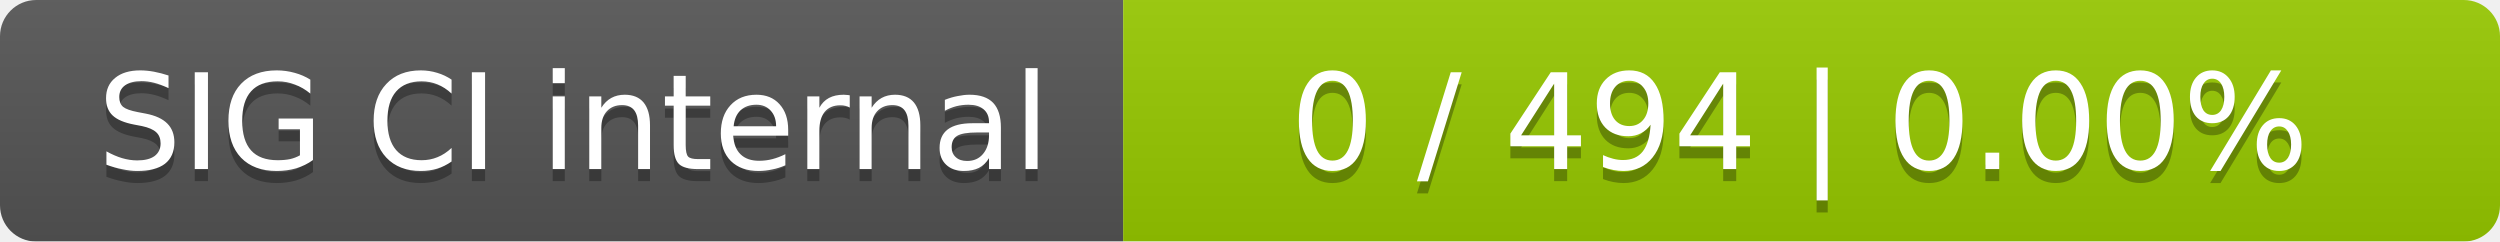
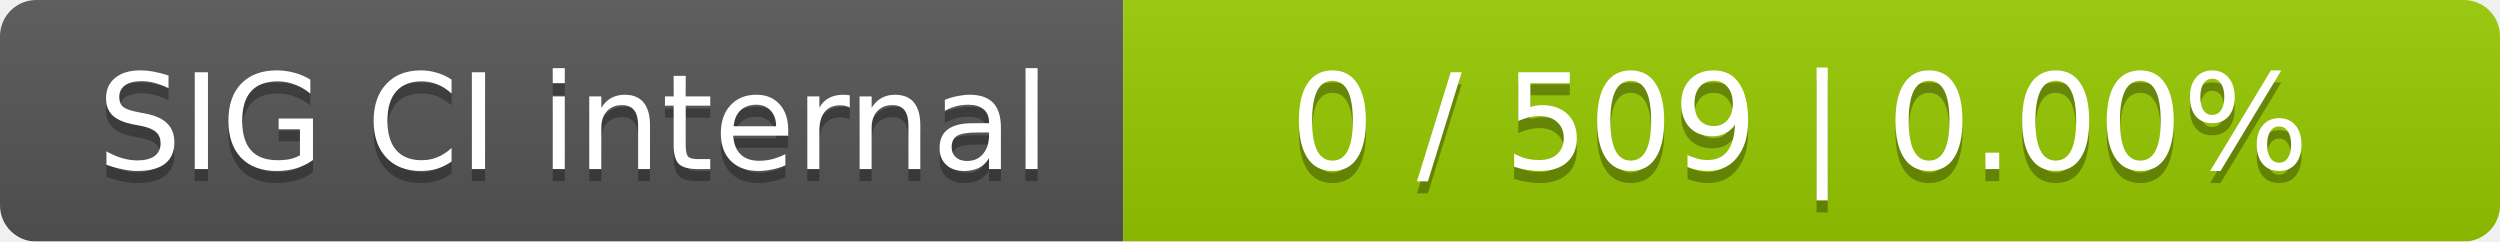
<svg xmlns="http://www.w3.org/2000/svg" width="207" height="20">
  <linearGradient id="smooth" x2="0" y2="100%">
    <stop offset="0" stop-color="#bbb" stop-opacity=".1" />
    <stop offset="1" stop-opacity=".1" />
  </linearGradient>
  <mask id="round">
    <rect width="207" height="20" rx="3" fill="#fff" />
  </mask>
  <g mask="url(#round)">
    <rect width="93" height="20" fill="#555" />
    <rect x="93" width="114" height="20" fill="#97ca00" />
    <rect width="207" height="20" fill="url(#smooth)" />
  </g>
  <g fill="#fff" text-anchor="middle" font-family="DejaVu Sans,Verdana,Geneva,sans-serif" font-size="11">
    <text x="47.5" y="15" fill="#010101" fill-opacity=".3">SIG CI internal</text>
    <text x="47.5" y="14">SIG CI internal</text>
-     <text x="149" y="15" fill="#010101" fill-opacity=".3">0 / 494    |    0.00%</text>
-     <text x="149" y="14">0 / 494    |    0.00%</text>
+     <text x="149" y="15" fill="#010101" fill-opacity=".3">0 / 509    |    0.00%</text>
+     <text x="149" y="14">0 / 509    |    0.00%</text>
  </g>
</svg>
